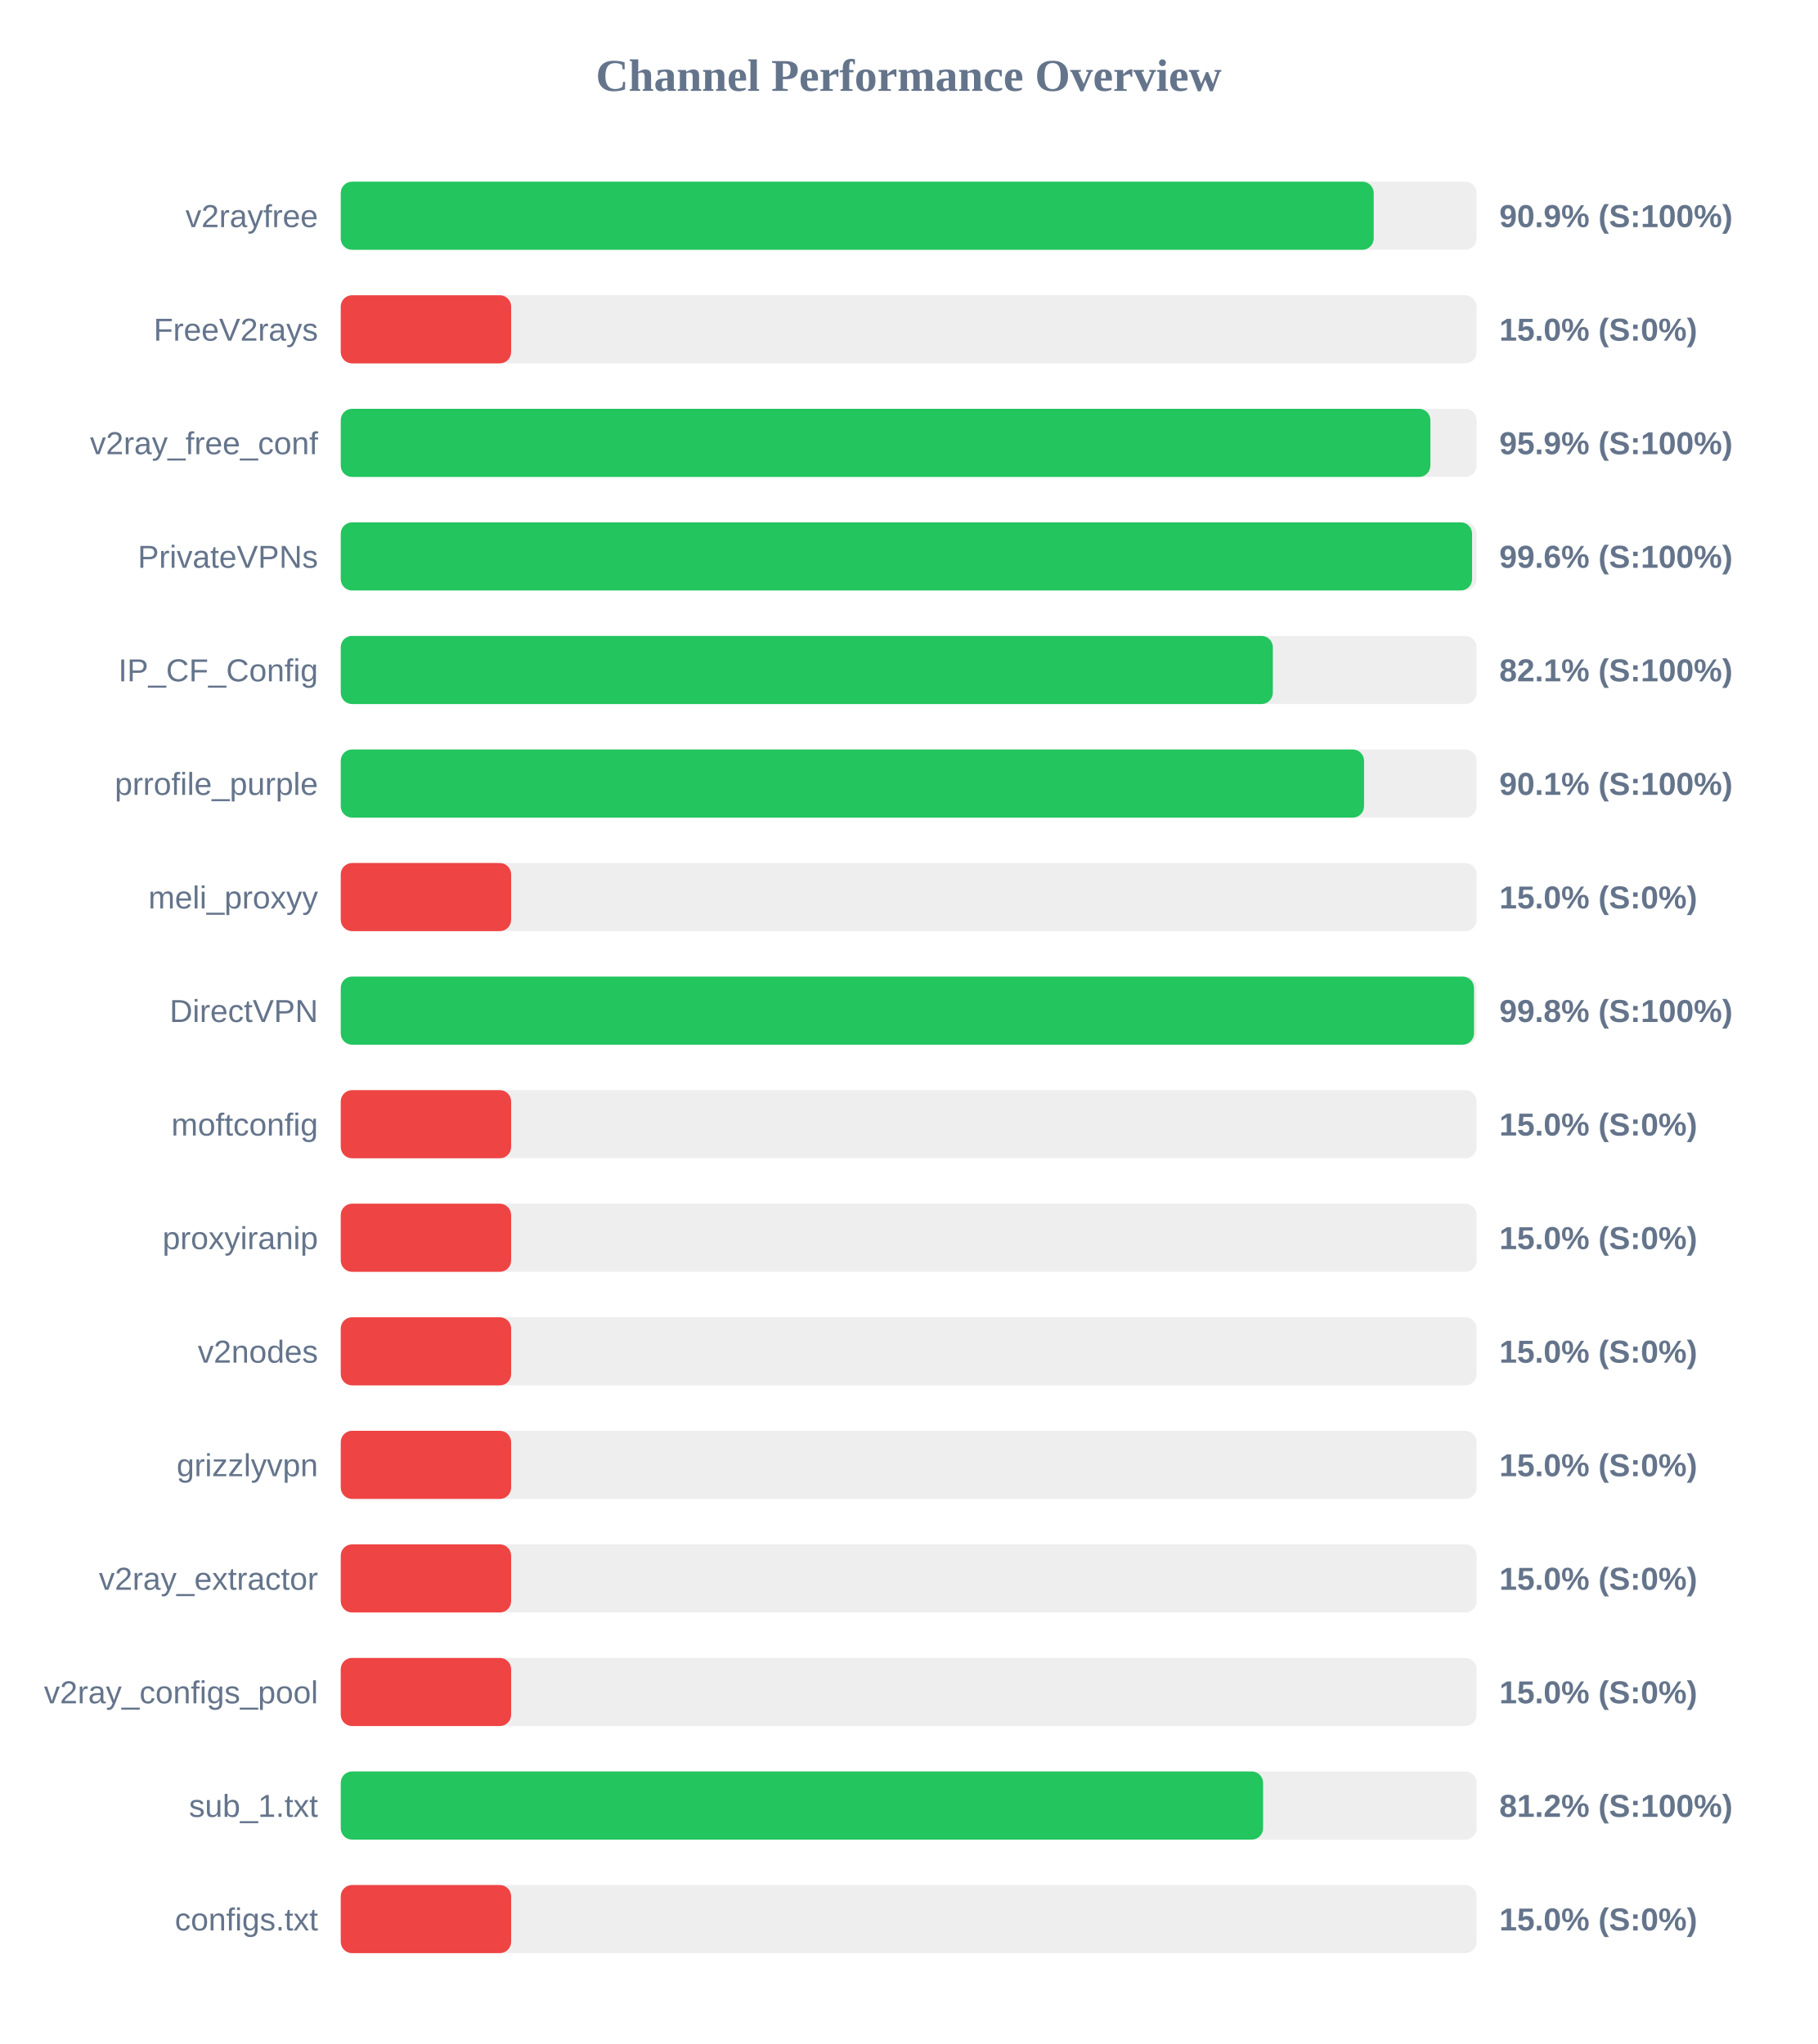
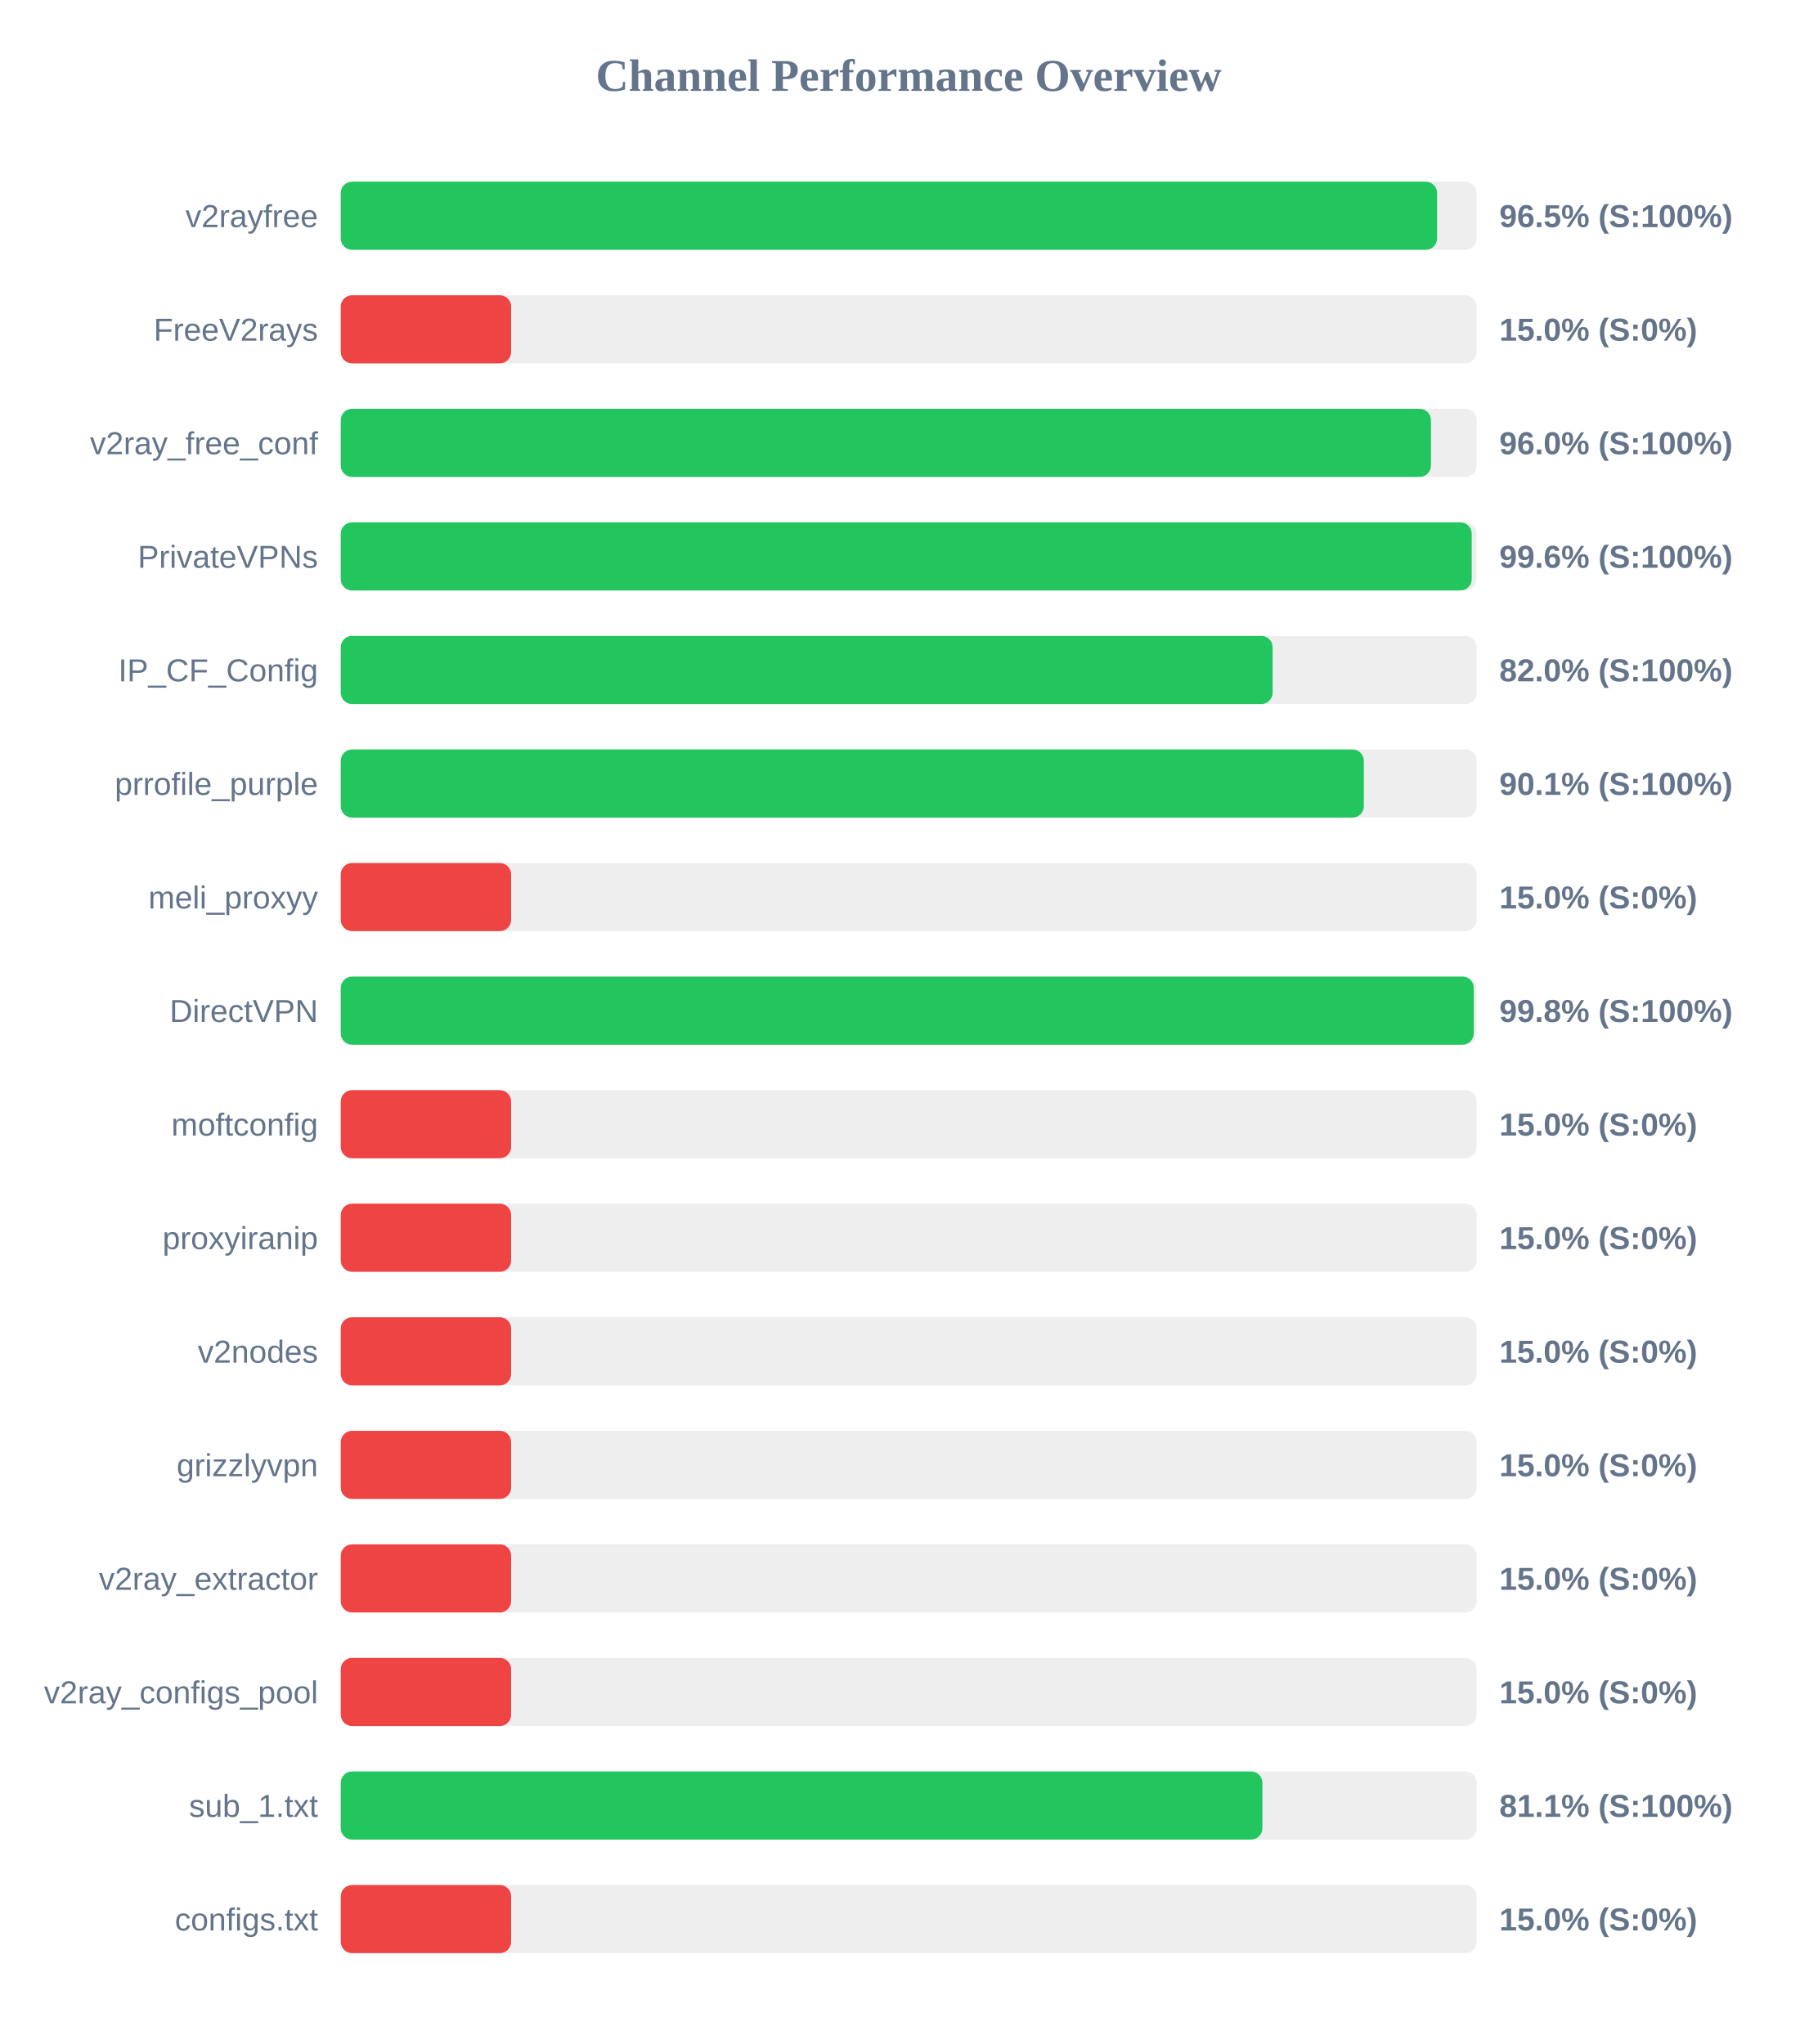
<svg xmlns="http://www.w3.org/2000/svg" width="800" height="900" version="1.1">
  <style>
        .row { font: 14px Arial; fill: #64748b; }
        .score { font: bold 14px Arial; fill: #64748b; }
    </style>
  <text x="400" y="40" text-anchor="middle" font-size="20px" font-weight="bold" fill="#64748b">Channel Performance Overview</text>
  <rect x="150" y="80" width="500" height="30" fill="#eee" rx="5" />
-   <rect x="150" y="80" width="454.7" height="30" fill="#22c55e" rx="5" />
+   <rect x="150" y="80" width="482.6" height="30" fill="#22c55e" rx="5" />
  <text x="140" y="100" text-anchor="end" class="row">v2rayfree</text>
-   <text x="660" y="100" text-anchor="start" class="score">90.9% (S:100%)</text>
+   <text x="660" y="100" text-anchor="start" class="score">96.5% (S:100%)</text>
  <rect x="150" y="130" width="500" height="30" fill="#eee" rx="5" />
  <rect x="150" y="130" width="75.0" height="30" fill="#ef4444" rx="5" />
  <text x="140" y="150" text-anchor="end" class="row">FreeV2rays</text>
  <text x="660" y="150" text-anchor="start" class="score">15.0% (S:0%)</text>
  <rect x="150" y="180" width="500" height="30" fill="#eee" rx="5" />
-   <rect x="150" y="180" width="479.65" height="30" fill="#22c55e" rx="5" />
+   <rect x="150" y="180" width="479.9" height="30" fill="#22c55e" rx="5" />
  <text x="140" y="200" text-anchor="end" class="row">v2ray_free_conf</text>
-   <text x="660" y="200" text-anchor="start" class="score">95.9% (S:100%)</text>
+   <text x="660" y="200" text-anchor="start" class="score">96.0% (S:100%)</text>
  <rect x="150" y="230" width="500" height="30" fill="#eee" rx="5" />
-   <rect x="150" y="230" width="498.0" height="30" fill="#22c55e" rx="5" />
+   <rect x="150" y="230" width="497.85" height="30" fill="#22c55e" rx="5" />
  <text x="140" y="250" text-anchor="end" class="row">PrivateVPNs</text>
  <text x="660" y="250" text-anchor="start" class="score">99.6% (S:100%)</text>
  <rect x="150" y="280" width="500" height="30" fill="#eee" rx="5" />
-   <rect x="150" y="280" width="410.3" height="30" fill="#22c55e" rx="5" />
+   <rect x="150" y="280" width="410.2" height="30" fill="#22c55e" rx="5" />
  <text x="140" y="300" text-anchor="end" class="row">IP_CF_Config</text>
-   <text x="660" y="300" text-anchor="start" class="score">82.1% (S:100%)</text>
+   <text x="660" y="300" text-anchor="start" class="score">82.0% (S:100%)</text>
  <rect x="150" y="330" width="500" height="30" fill="#eee" rx="5" />
-   <rect x="150" y="330" width="450.45" height="30" fill="#22c55e" rx="5" />
+   <rect x="150" y="330" width="450.35" height="30" fill="#22c55e" rx="5" />
  <text x="140" y="350" text-anchor="end" class="row">prrofile_purple</text>
  <text x="660" y="350" text-anchor="start" class="score">90.1% (S:100%)</text>
  <rect x="150" y="380" width="500" height="30" fill="#eee" rx="5" />
  <rect x="150" y="380" width="75.0" height="30" fill="#ef4444" rx="5" />
  <text x="140" y="400" text-anchor="end" class="row">meli_proxyy</text>
  <text x="660" y="400" text-anchor="start" class="score">15.0% (S:0%)</text>
  <rect x="150" y="430" width="500" height="30" fill="#eee" rx="5" />
-   <rect x="150" y="430" width="498.85" height="30" fill="#22c55e" rx="5" />
+   <rect x="150" y="430" width="498.75" height="30" fill="#22c55e" rx="5" />
  <text x="140" y="450" text-anchor="end" class="row">DirectVPN</text>
  <text x="660" y="450" text-anchor="start" class="score">99.8% (S:100%)</text>
  <rect x="150" y="480" width="500" height="30" fill="#eee" rx="5" />
  <rect x="150" y="480" width="75.0" height="30" fill="#ef4444" rx="5" />
  <text x="140" y="500" text-anchor="end" class="row">moftconfig</text>
  <text x="660" y="500" text-anchor="start" class="score">15.0% (S:0%)</text>
  <rect x="150" y="530" width="500" height="30" fill="#eee" rx="5" />
  <rect x="150" y="530" width="75.0" height="30" fill="#ef4444" rx="5" />
  <text x="140" y="550" text-anchor="end" class="row">proxyiranip</text>
  <text x="660" y="550" text-anchor="start" class="score">15.0% (S:0%)</text>
  <rect x="150" y="580" width="500" height="30" fill="#eee" rx="5" />
  <rect x="150" y="580" width="75.0" height="30" fill="#ef4444" rx="5" />
  <text x="140" y="600" text-anchor="end" class="row">v2nodes</text>
  <text x="660" y="600" text-anchor="start" class="score">15.0% (S:0%)</text>
  <rect x="150" y="630" width="500" height="30" fill="#eee" rx="5" />
  <rect x="150" y="630" width="75.0" height="30" fill="#ef4444" rx="5" />
  <text x="140" y="650" text-anchor="end" class="row">grizzlyvpn</text>
  <text x="660" y="650" text-anchor="start" class="score">15.0% (S:0%)</text>
  <rect x="150" y="680" width="500" height="30" fill="#eee" rx="5" />
  <rect x="150" y="680" width="75.0" height="30" fill="#ef4444" rx="5" />
  <text x="140" y="700" text-anchor="end" class="row">v2ray_extractor</text>
  <text x="660" y="700" text-anchor="start" class="score">15.0% (S:0%)</text>
  <rect x="150" y="730" width="500" height="30" fill="#eee" rx="5" />
  <rect x="150" y="730" width="75.0" height="30" fill="#ef4444" rx="5" />
  <text x="140" y="750" text-anchor="end" class="row">v2ray_configs_pool</text>
  <text x="660" y="750" text-anchor="start" class="score">15.0% (S:0%)</text>
  <rect x="150" y="780" width="500" height="30" fill="#eee" rx="5" />
-   <rect x="150" y="780" width="406.0" height="30" fill="#22c55e" rx="5" />
+   <rect x="150" y="780" width="405.7" height="30" fill="#22c55e" rx="5" />
  <text x="140" y="800" text-anchor="end" class="row">sub_1.txt</text>
-   <text x="660" y="800" text-anchor="start" class="score">81.2% (S:100%)</text>
+   <text x="660" y="800" text-anchor="start" class="score">81.1% (S:100%)</text>
  <rect x="150" y="830" width="500" height="30" fill="#eee" rx="5" />
  <rect x="150" y="830" width="75.0" height="30" fill="#ef4444" rx="5" />
  <text x="140" y="850" text-anchor="end" class="row">configs.txt</text>
  <text x="660" y="850" text-anchor="start" class="score">15.0% (S:0%)</text>
</svg>
